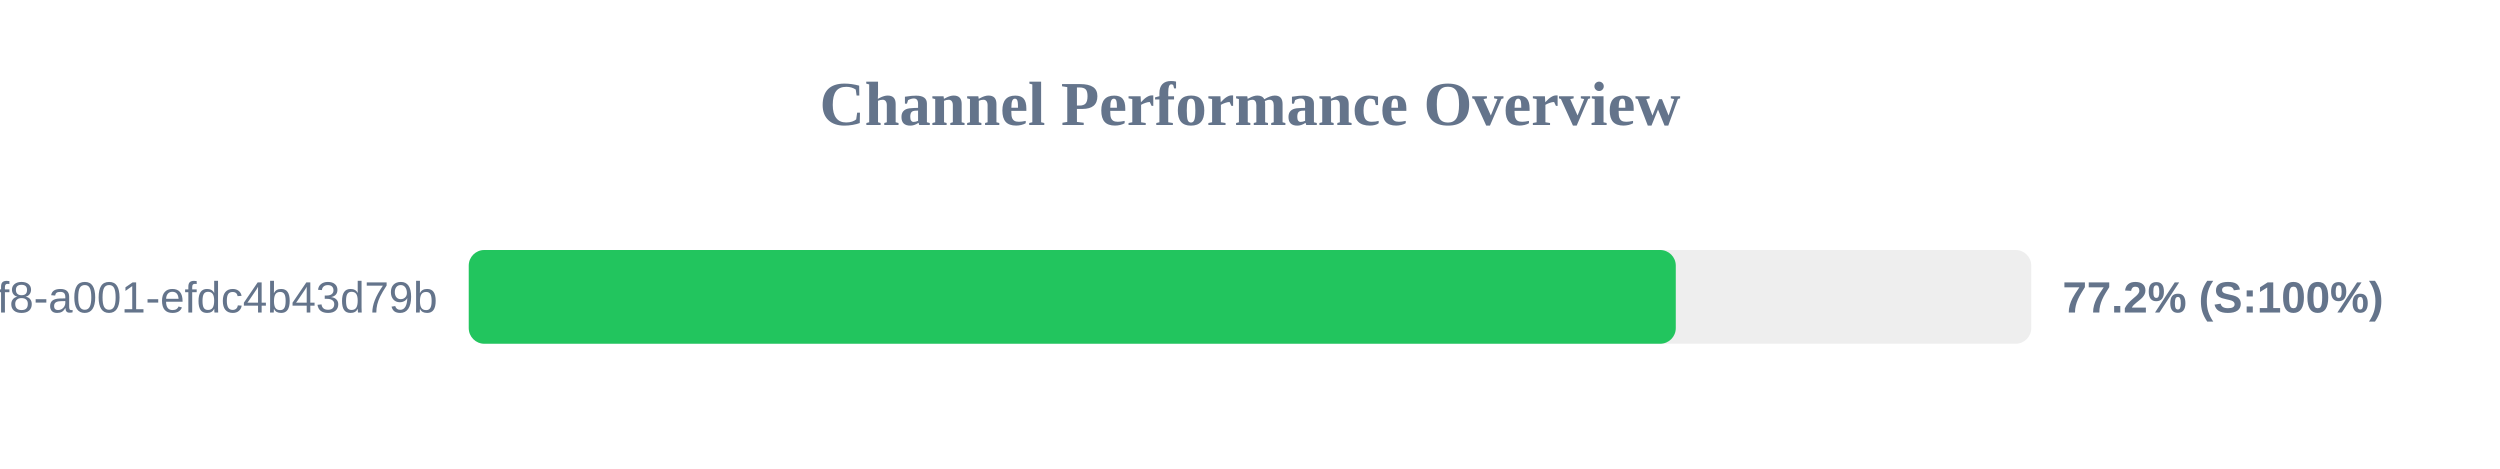
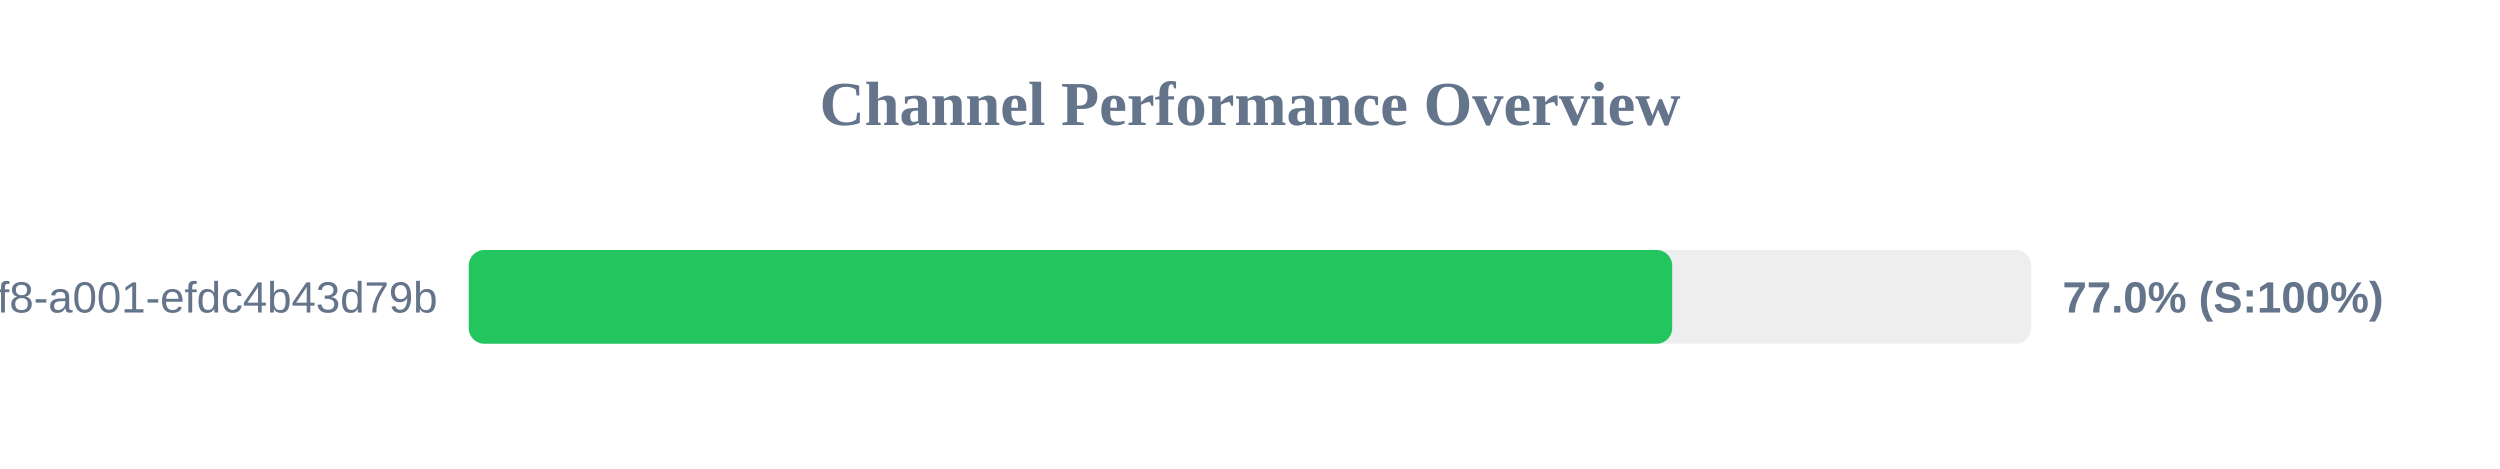
<svg xmlns="http://www.w3.org/2000/svg" width="800" height="150" version="1.1">
  <style>
        .row { font: 14px Arial; fill: #64748b; }
        .score { font: bold 14px Arial; fill: #64748b; }
    </style>
  <text x="400" y="40" text-anchor="middle" font-size="20px" font-weight="bold" fill="#64748b">Channel Performance Overview</text>
  <rect x="150" y="80" width="500" height="30" fill="#eee" rx="5" />
-   <rect x="150" y="80" width="386.25" height="30" fill="#22c55e" rx="5" />
+   <rect x="150" y="80" width="385.1" height="30" fill="#22c55e" rx="5" />
  <text x="140" y="100" text-anchor="end" class="row">?uuid=1fdb6b30-5371-4ff8-a001-efdc4b43d79b</text>
-   <text x="660" y="100" text-anchor="start" class="score">77.2% (S:100%)</text>
+   <text x="660" y="100" text-anchor="start" class="score">77.0% (S:100%)</text>
</svg>
